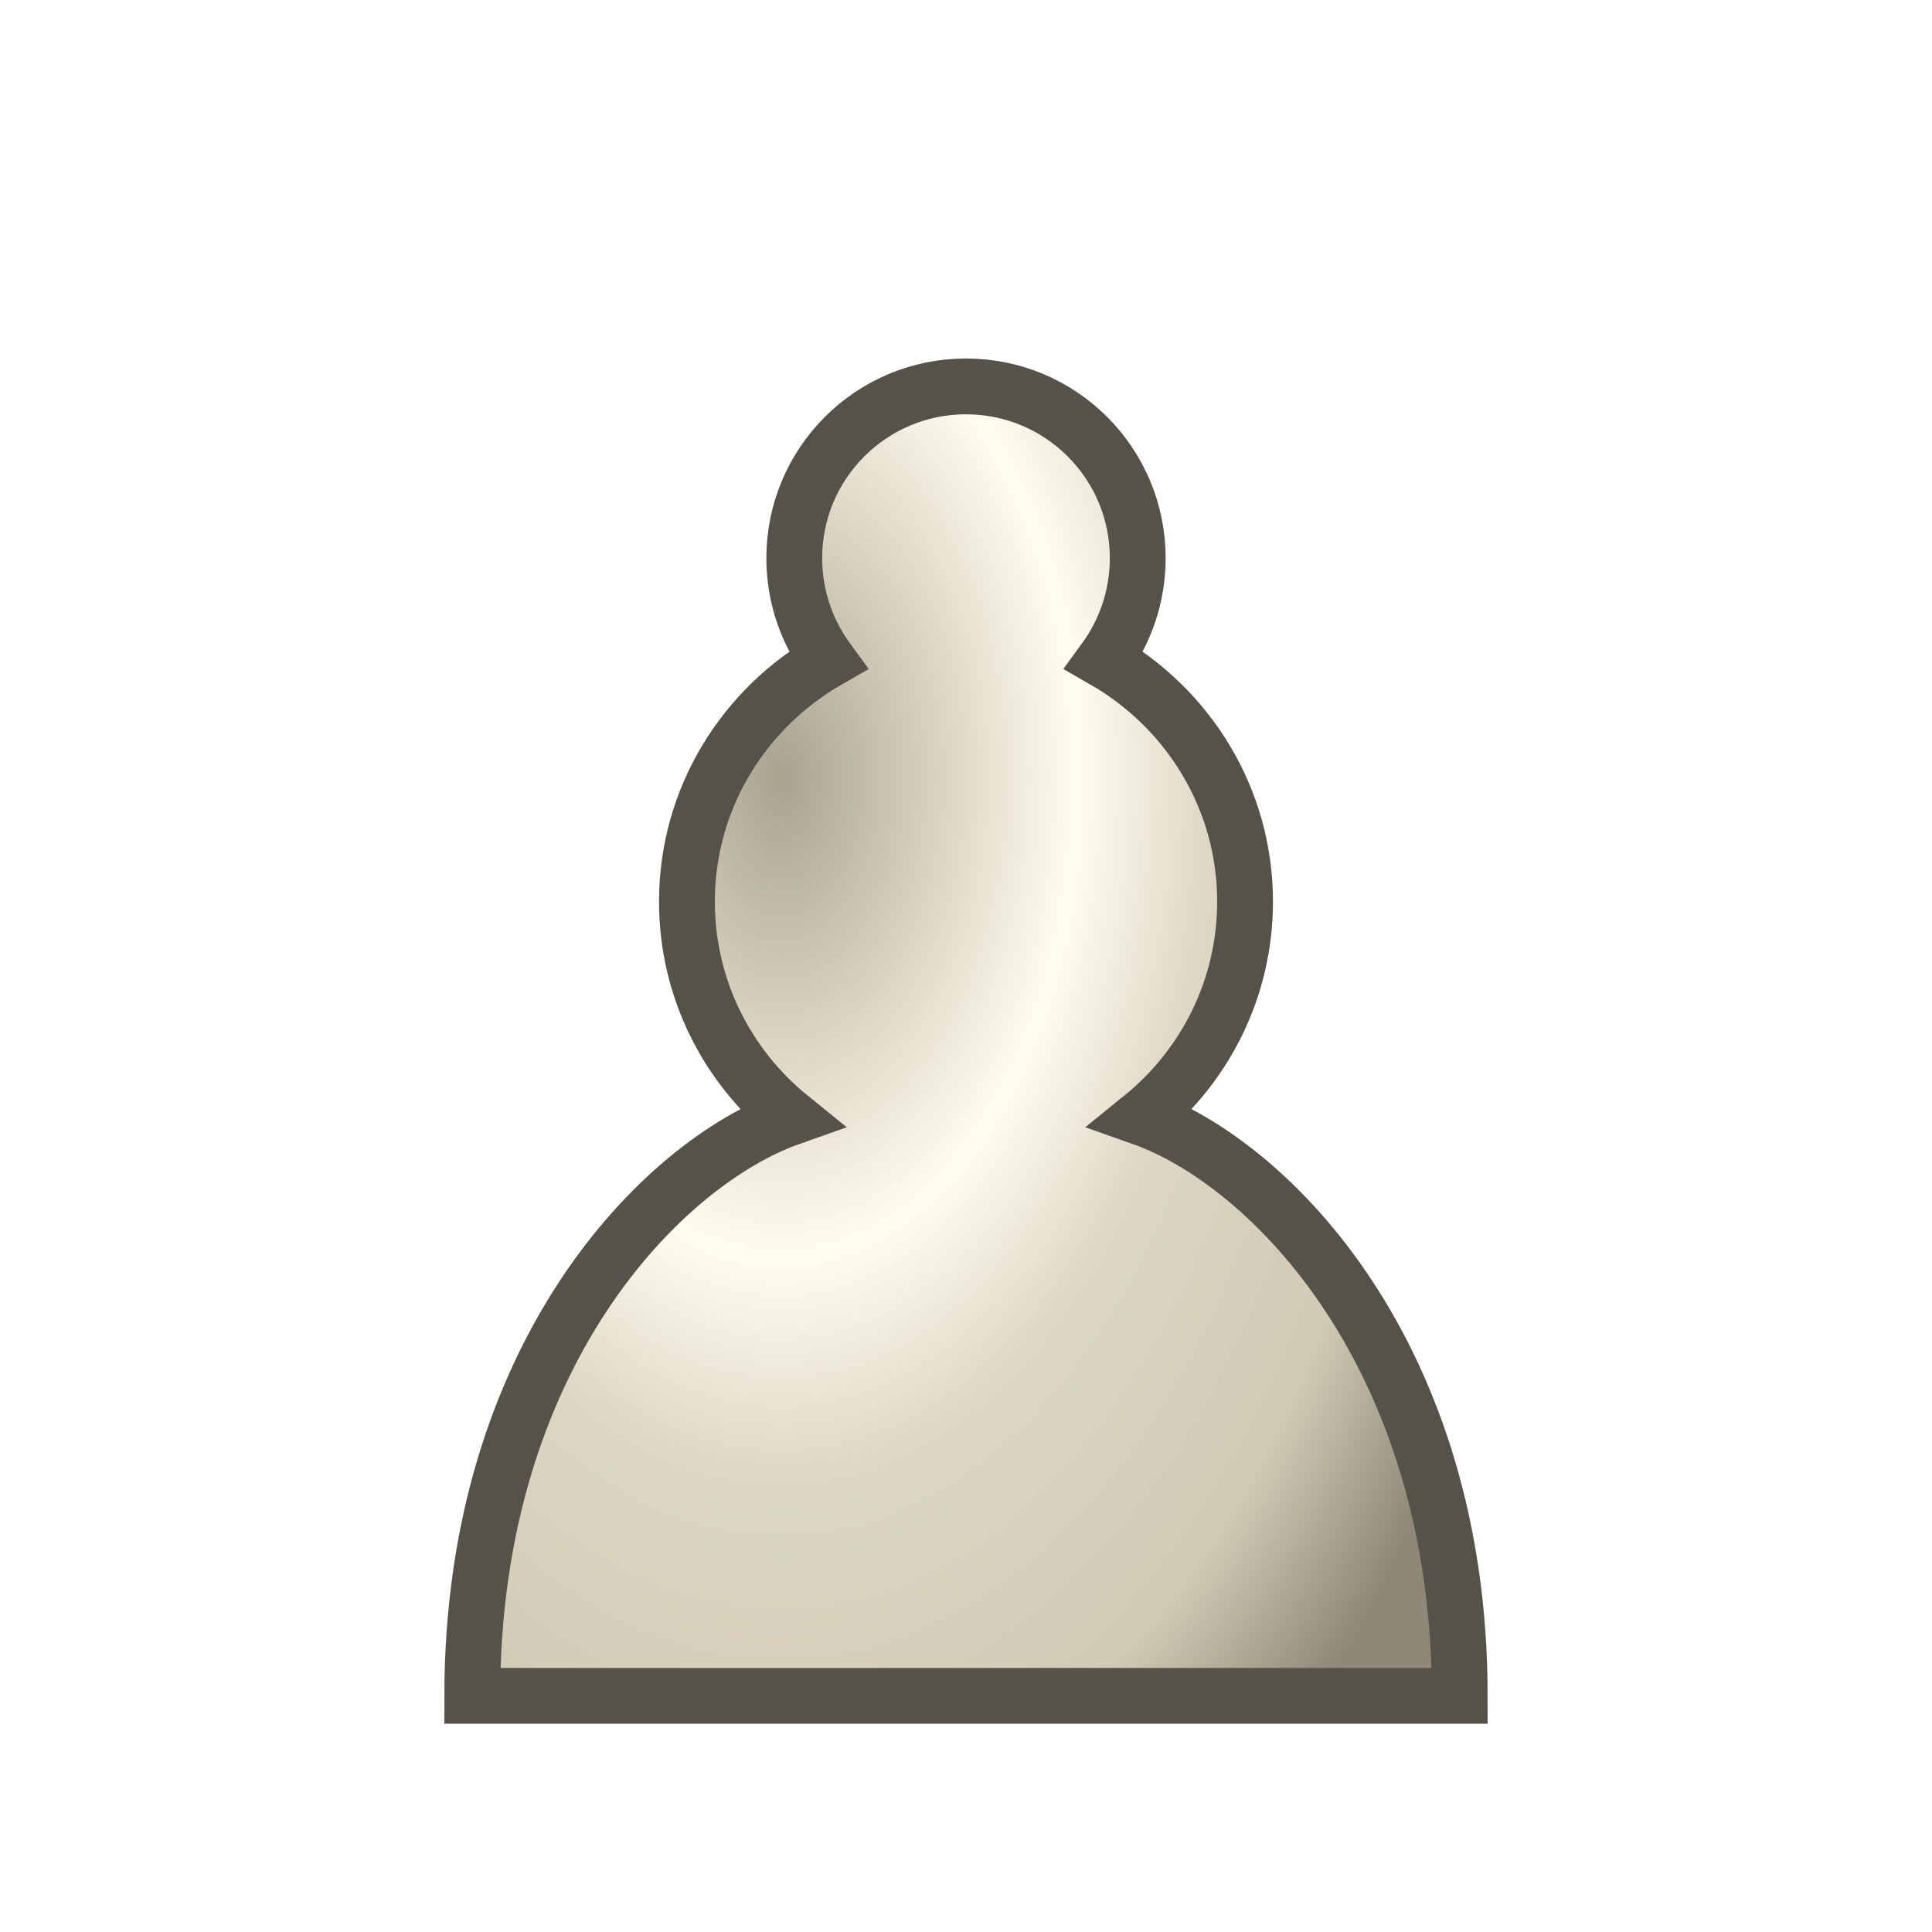
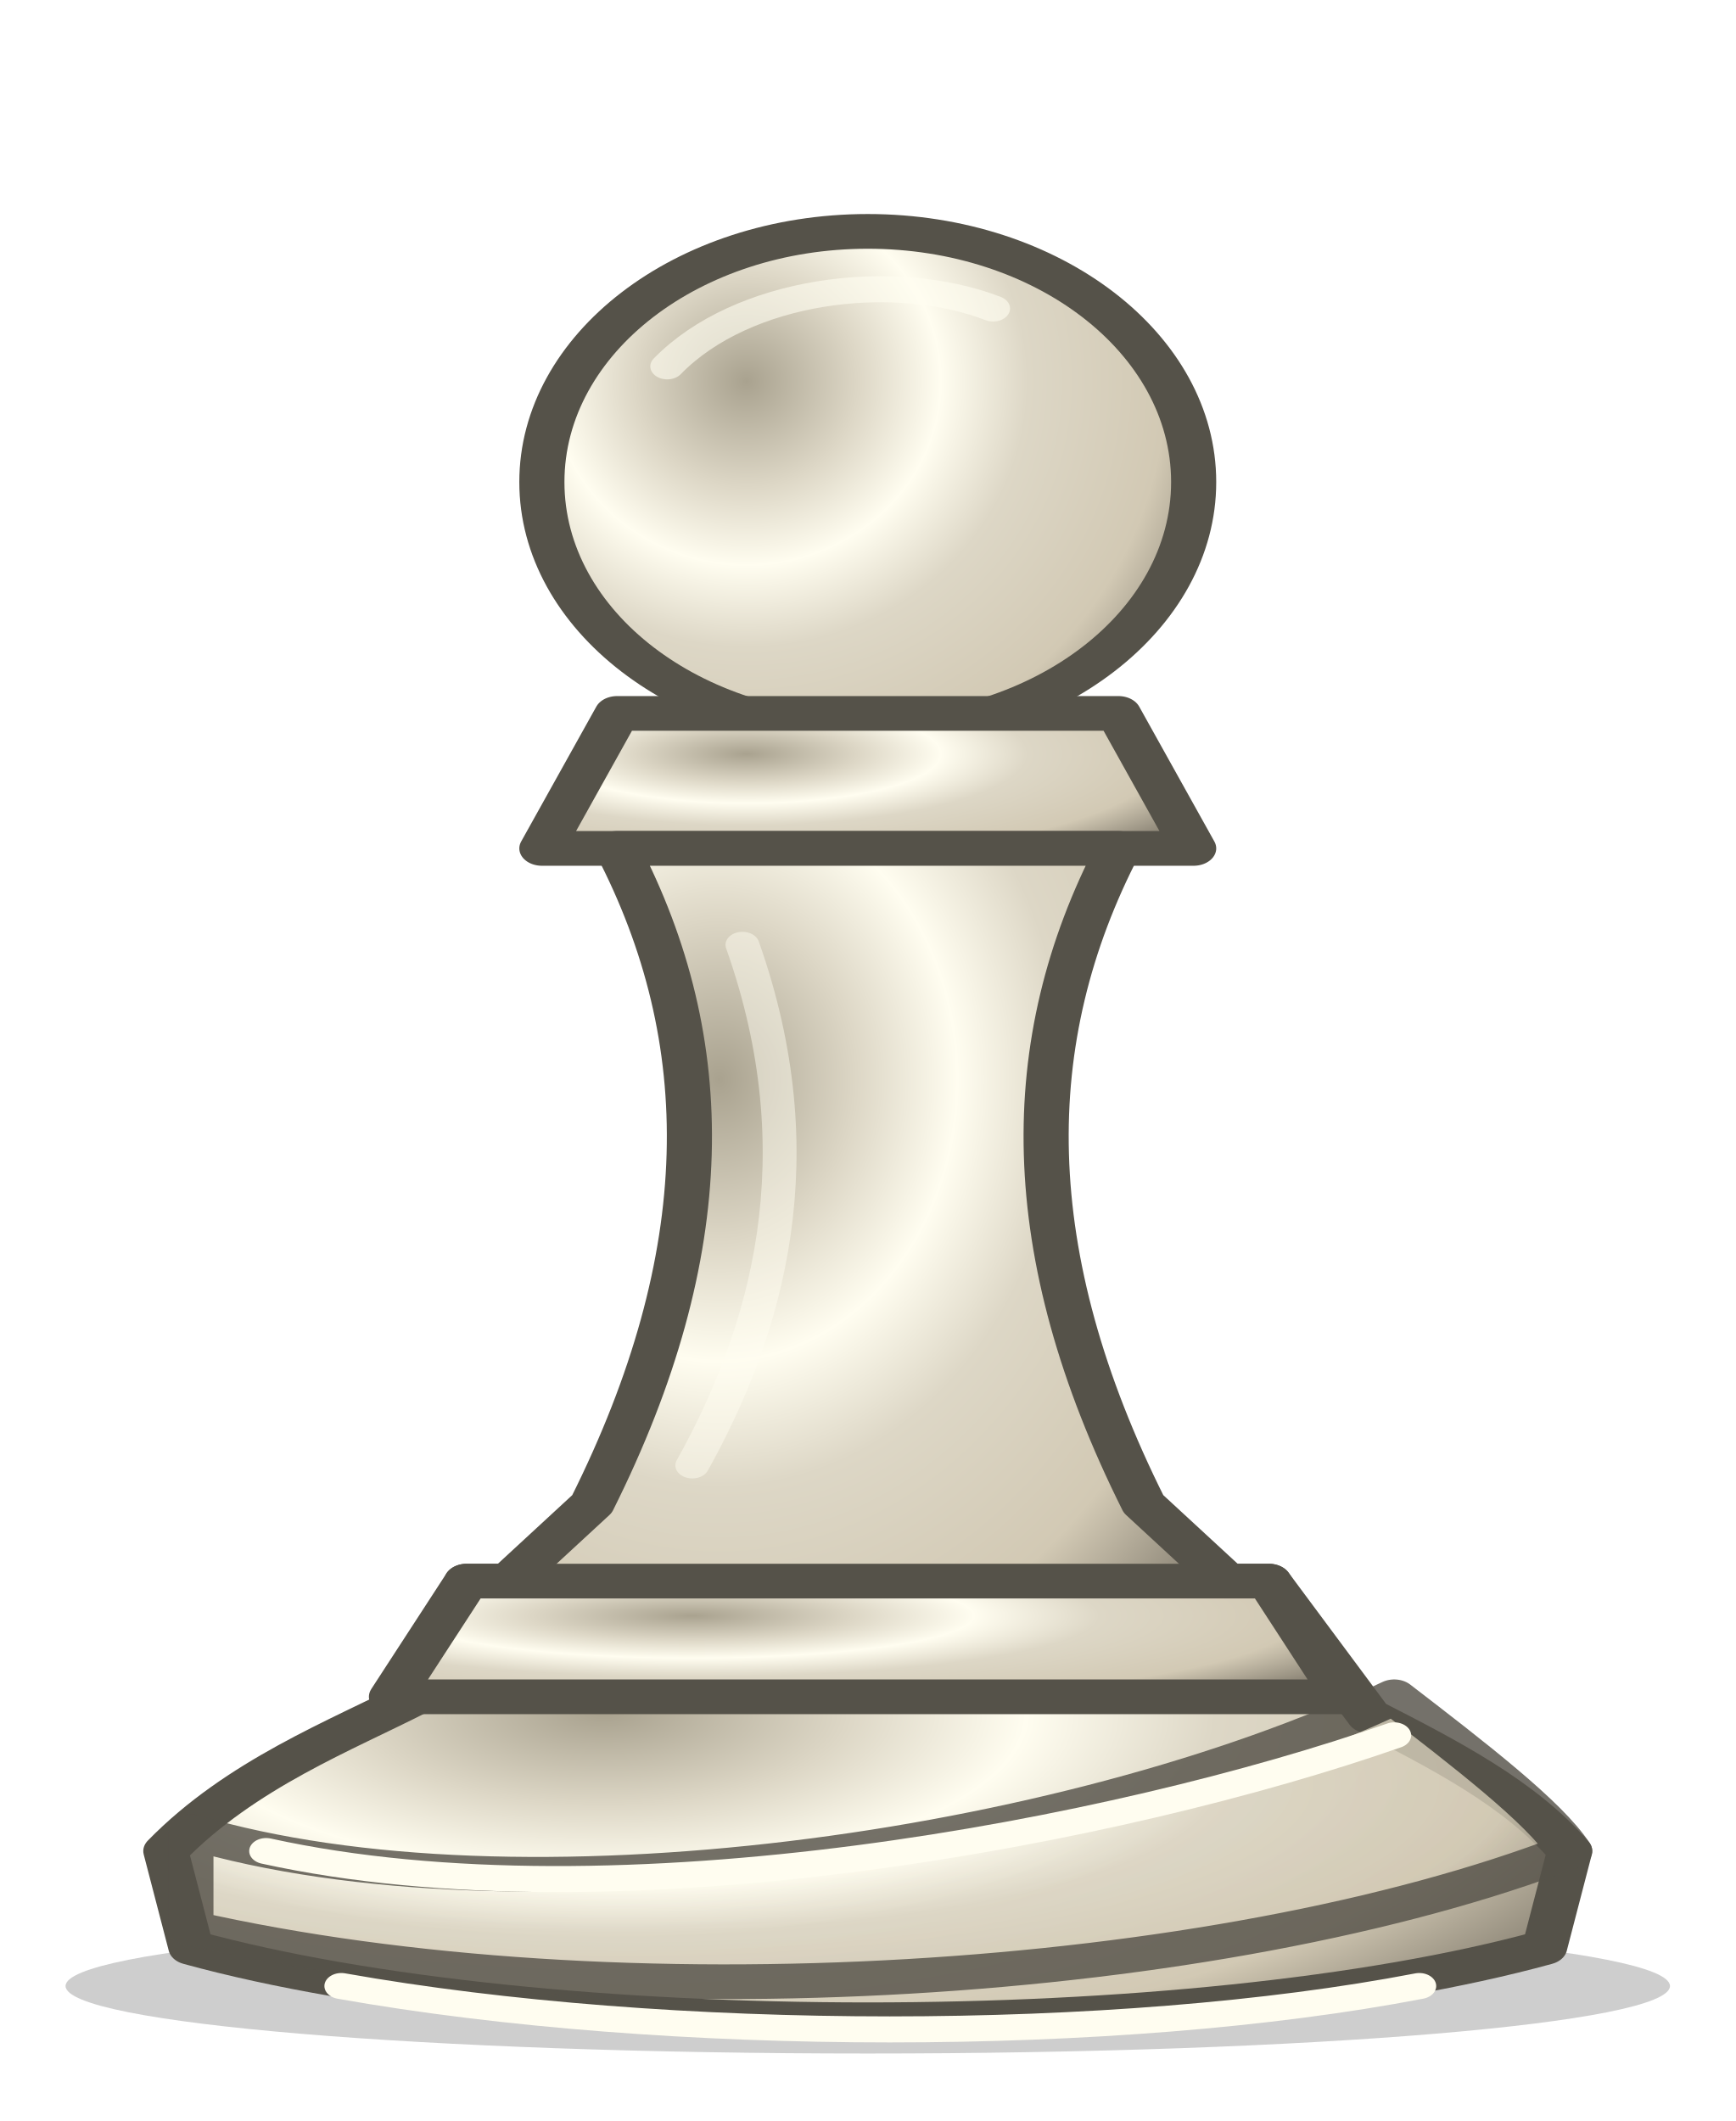
- <svg xmlns="http://www.w3.org/2000/svg" width="45" height="45" viewBox="0 0 45 45">
+ <svg xmlns="http://www.w3.org/2000/svg" width="90" height="110" viewBox="0 0 90 110" shape-rendering="geometricPrecision">
  <defs>
-     <radialGradient id="wd" cx="30%" cy="25%" r="80%" gradientTransform="translate(0.02 0) scale(0.98 1.2)">
+     <radialGradient id="body" cx="30%" cy="25%" r="80%" gradientTransform="translate(0.02 0) scale(0.98 1.2)">
      <stop offset="0" stop-color="#a9a28f" />
      <stop offset=".22" stop-color="#ddd7c6" />
      <stop offset=".38" stop-color="#fffdf0" />
      <stop offset=".55" stop-color="#ddd7c6" />
      <stop offset=".82" stop-color="#d2c9b4" />
      <stop offset="1" stop-color="#8f8879" />
    </radialGradient>
  </defs>
-   <path d="M22.5 9c-2.21 0-4 1.79-4 4 0 .89.29 1.71.78 2.38C17.33 16.5 16 18.59 16 21c0 2.03.94 3.84 2.41 5.03-3 1.06-7.41 5.55-7.41 13.47h23c0-7.92-4.41-12.41-7.41-13.47 1.47-1.19 2.41-3 2.41-5.03 0-2.41-1.33-4.5-3.28-5.62.49-.67.78-1.49.78-2.38 0-2.21-1.79-4-4-4z" fill="url(#wd)" stroke="#555249" stroke-width="1.3" stroke-linecap="round" />
+   <g fill="url(#body)" stroke="#555249" stroke-width="1.8" stroke-linecap="round" stroke-linejoin="round" transform="translate(-13.5 0) scale(1.3 1)">
+     <ellipse cx="45" cy="103" rx="32" ry="3.5" fill="#090b0c" opacity=".2" stroke="none" />
+     <path d="M29 82H61L65 89C68 91 71 93 73 96L72 101C58 106 32 106 18 101L17 96C20 92 24 90 27 88Z" />
+     <path d="M18 95C31 100 53 96 66 88C69 91 72 94 73 96C59 103 35 105 18 100Z" opacity=".82" />
+     <path class="detail" d="M21 96C35 100 55 95 66 90M24 103C37 106 55 106 67 103" />
+     <circle cx="45" cy="25" r="13" />
+     <path class="detail" d="M37 19C40 15 46 14 50 16" opacity=".62" />
+     <path d="M35 37H55L58 44H32Z" />
+     <path d="M35 44C39 54 39 65 34 78L29 84H61L56 78C51 65 51 54 55 44Z" />
+     <path class="detail" d="M40 49C43 60 41 69 38 76" opacity=".48" />
+     <path d="M29 82H61L64 88H26Z" />
+   </g>
+   <style>.detail{fill:none;stroke:#fffdf0;stroke-width:1.35;stroke-linecap:round;stroke-linejoin:round}.eye{fill:#555249}</style>
</svg>
